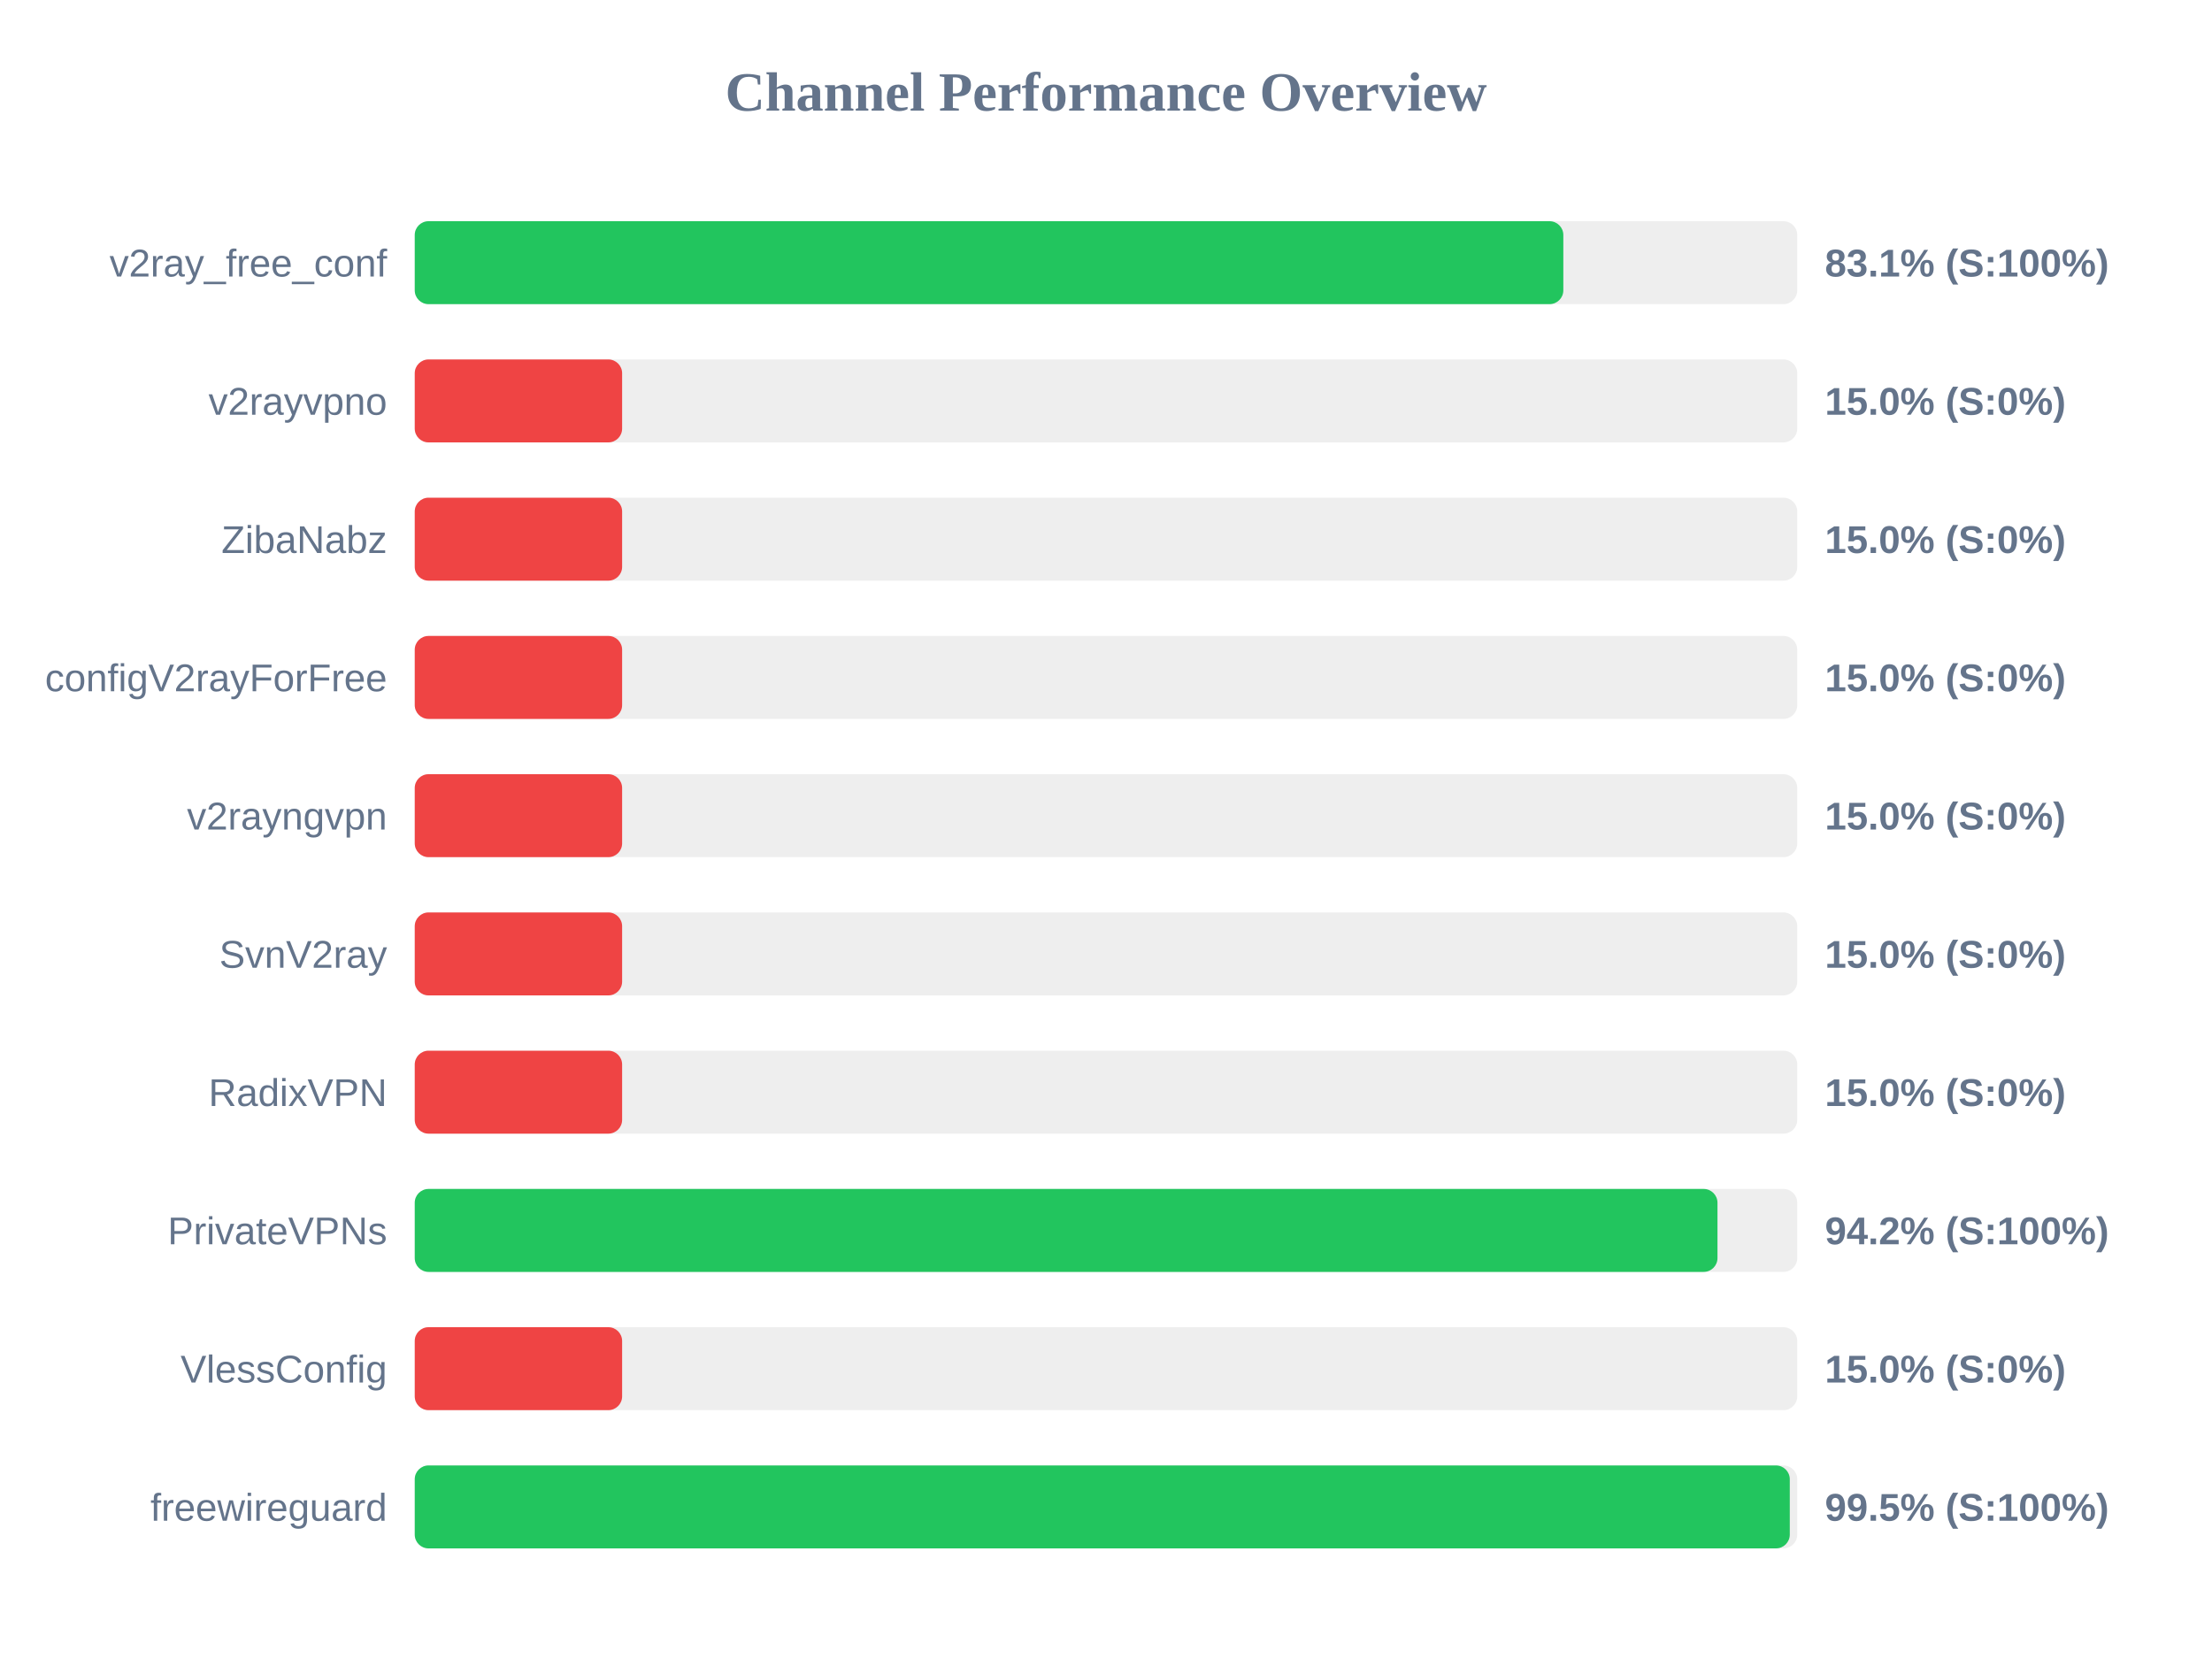
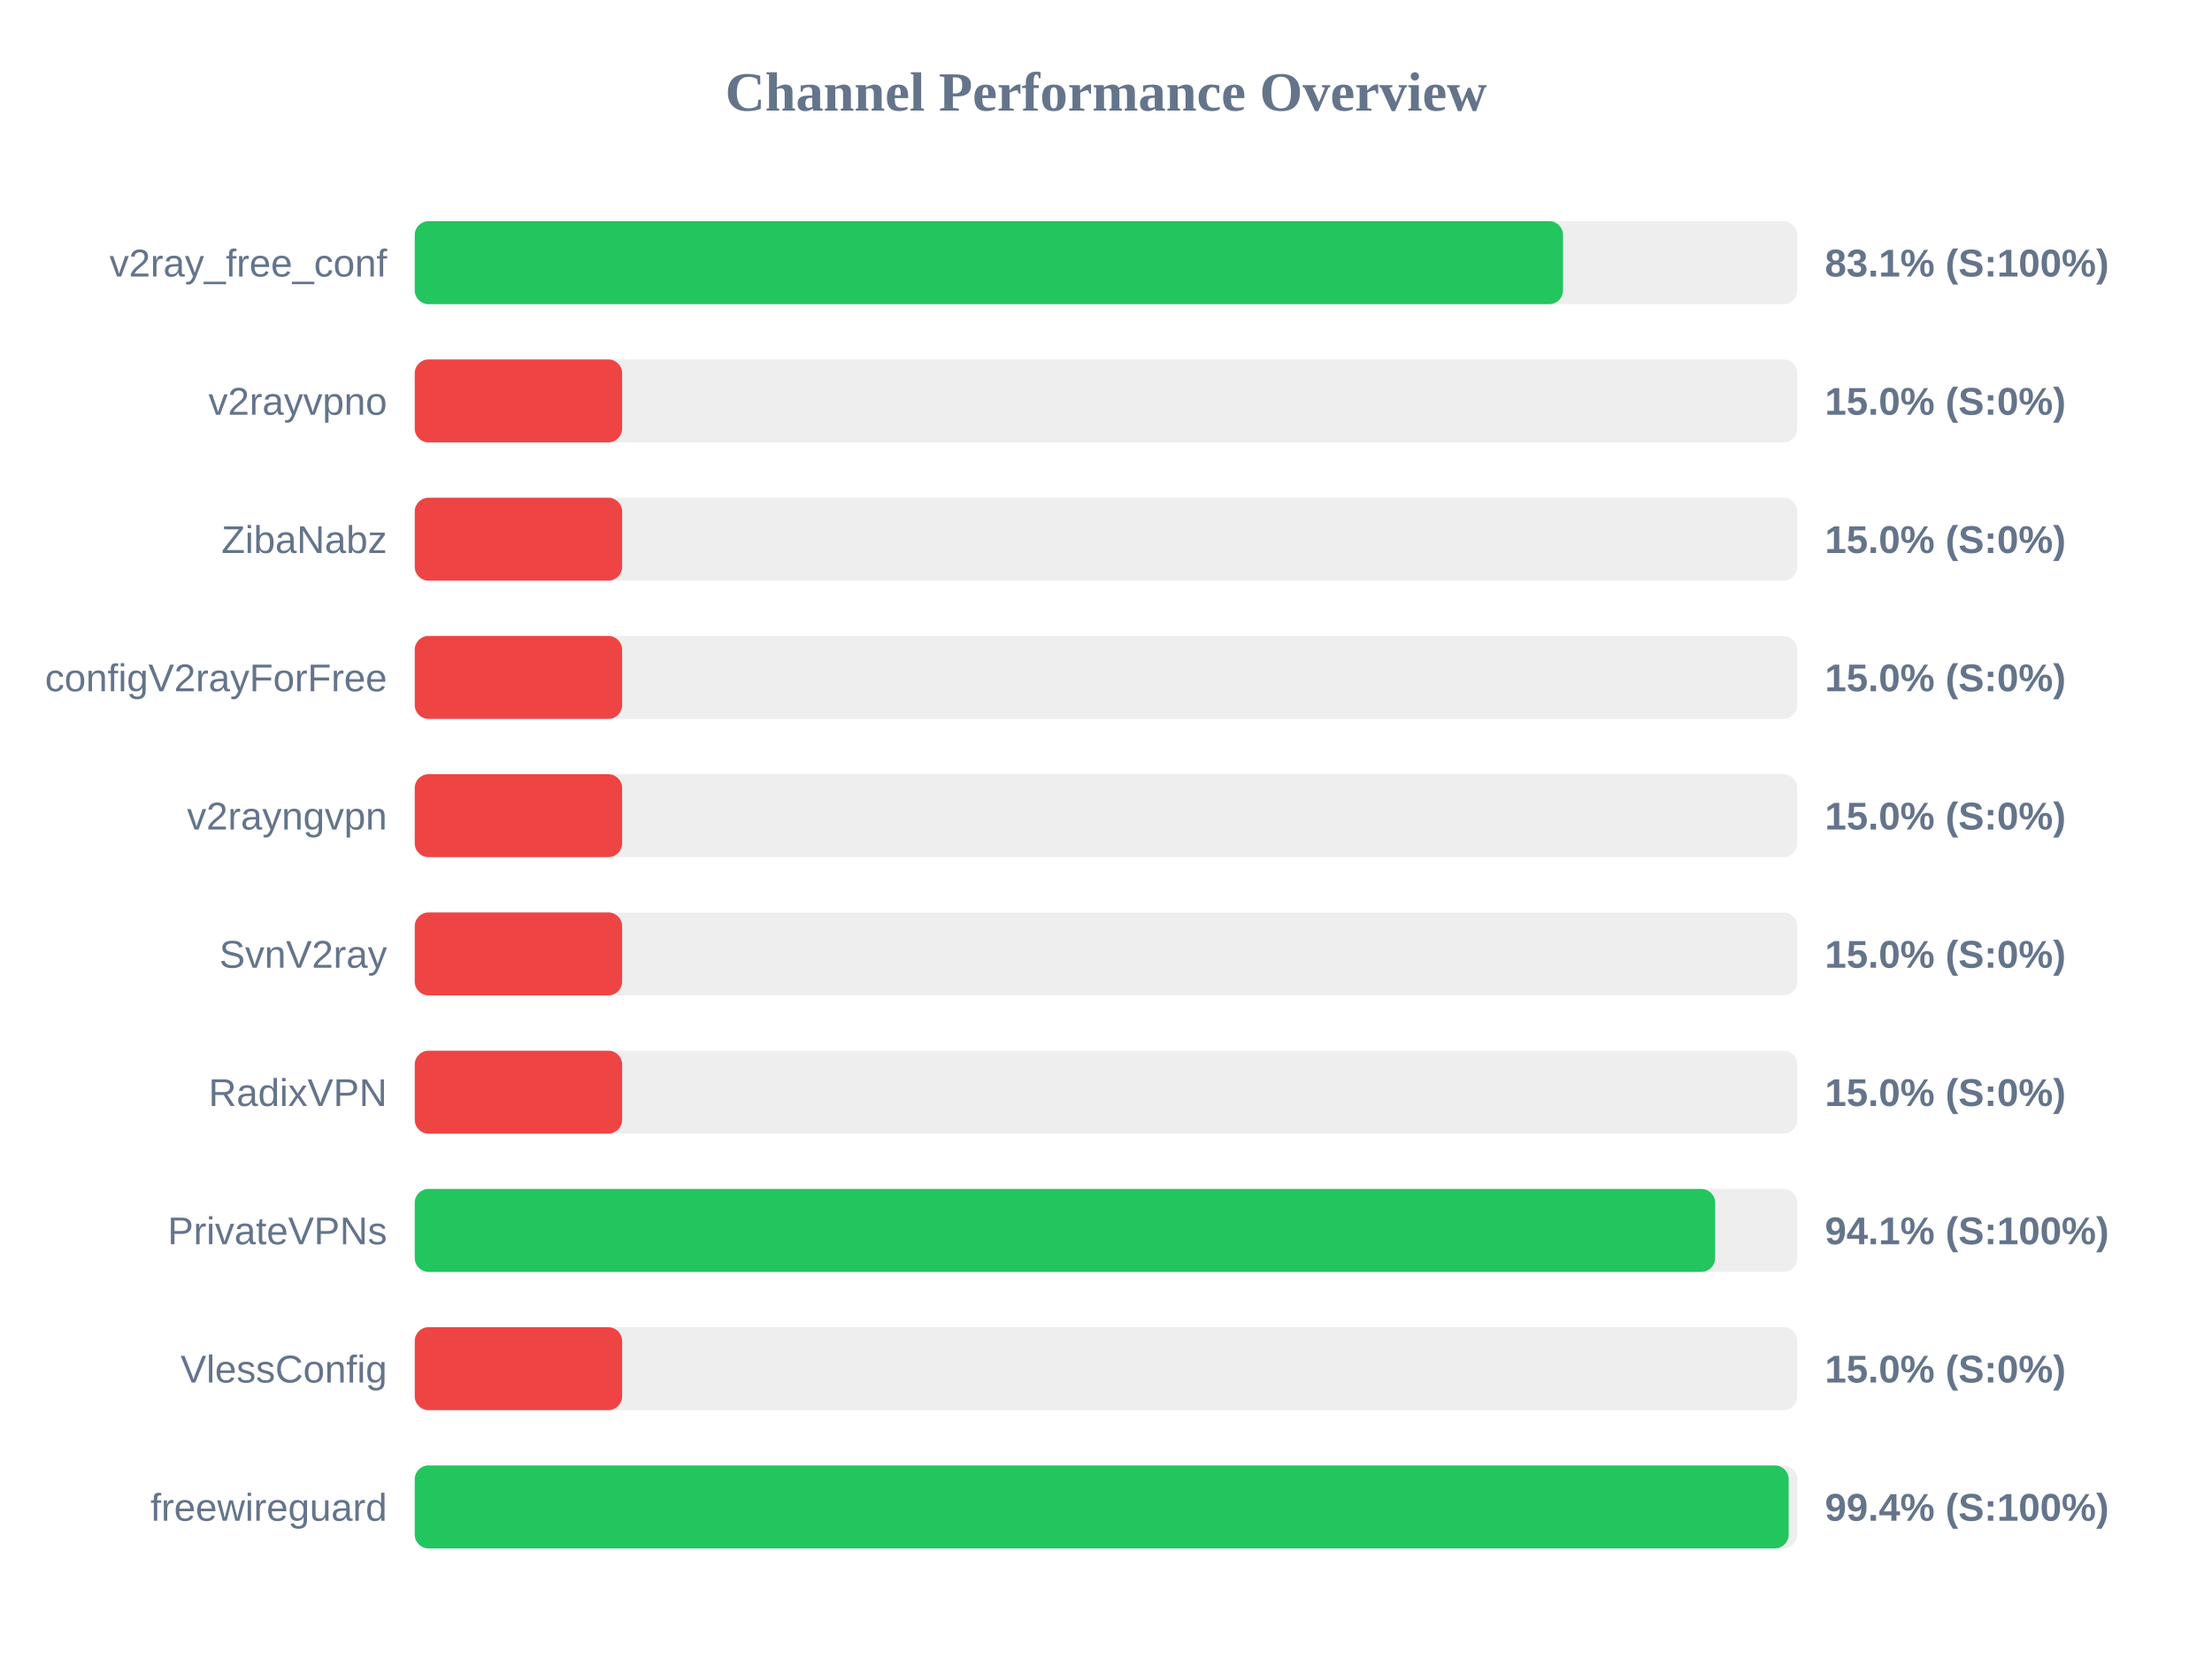
<svg xmlns="http://www.w3.org/2000/svg" width="800" height="600" version="1.1">
  <style>
        .row { font: 14px Arial; fill: #64748b; }
        .score { font: bold 14px Arial; fill: #64748b; }
    </style>
  <text x="400" y="40" text-anchor="middle" font-size="20px" font-weight="bold" fill="#64748b">Channel Performance Overview</text>
  <rect x="150" y="80" width="500" height="30" fill="#eee" rx="5" />
-   <rect x="150" y="80" width="415.4" height="30" fill="#22c55e" rx="5" />
+   <rect x="150" y="80" width="415.3" height="30" fill="#22c55e" rx="5" />
  <text x="140" y="100" text-anchor="end" class="row">v2ray_free_conf</text>
  <text x="660" y="100" text-anchor="start" class="score">83.1% (S:100%)</text>
  <rect x="150" y="130" width="500" height="30" fill="#eee" rx="5" />
  <rect x="150" y="130" width="75.0" height="30" fill="#ef4444" rx="5" />
  <text x="140" y="150" text-anchor="end" class="row">v2rayvpno</text>
  <text x="660" y="150" text-anchor="start" class="score">15.0% (S:0%)</text>
  <rect x="150" y="180" width="500" height="30" fill="#eee" rx="5" />
  <rect x="150" y="180" width="75.0" height="30" fill="#ef4444" rx="5" />
  <text x="140" y="200" text-anchor="end" class="row">ZibaNabz</text>
  <text x="660" y="200" text-anchor="start" class="score">15.0% (S:0%)</text>
  <rect x="150" y="230" width="500" height="30" fill="#eee" rx="5" />
  <rect x="150" y="230" width="75.0" height="30" fill="#ef4444" rx="5" />
  <text x="140" y="250" text-anchor="end" class="row">configV2rayForFree</text>
  <text x="660" y="250" text-anchor="start" class="score">15.0% (S:0%)</text>
  <rect x="150" y="280" width="500" height="30" fill="#eee" rx="5" />
  <rect x="150" y="280" width="75.0" height="30" fill="#ef4444" rx="5" />
  <text x="140" y="300" text-anchor="end" class="row">v2rayngvpn</text>
  <text x="660" y="300" text-anchor="start" class="score">15.0% (S:0%)</text>
  <rect x="150" y="330" width="500" height="30" fill="#eee" rx="5" />
  <rect x="150" y="330" width="75.0" height="30" fill="#ef4444" rx="5" />
  <text x="140" y="350" text-anchor="end" class="row">SvnV2ray</text>
  <text x="660" y="350" text-anchor="start" class="score">15.0% (S:0%)</text>
  <rect x="150" y="380" width="500" height="30" fill="#eee" rx="5" />
  <rect x="150" y="380" width="75.0" height="30" fill="#ef4444" rx="5" />
  <text x="140" y="400" text-anchor="end" class="row">RadixVPN</text>
  <text x="660" y="400" text-anchor="start" class="score">15.0% (S:0%)</text>
  <rect x="150" y="430" width="500" height="30" fill="#eee" rx="5" />
-   <rect x="150" y="430" width="471.15" height="30" fill="#22c55e" rx="5" />
+   <rect x="150" y="430" width="470.3" height="30" fill="#22c55e" rx="5" />
  <text x="140" y="450" text-anchor="end" class="row">PrivateVPNs</text>
-   <text x="660" y="450" text-anchor="start" class="score">94.2% (S:100%)</text>
+   <text x="660" y="450" text-anchor="start" class="score">94.1% (S:100%)</text>
  <rect x="150" y="480" width="500" height="30" fill="#eee" rx="5" />
  <rect x="150" y="480" width="75.0" height="30" fill="#ef4444" rx="5" />
  <text x="140" y="500" text-anchor="end" class="row">VlessConfig</text>
  <text x="660" y="500" text-anchor="start" class="score">15.0% (S:0%)</text>
  <rect x="150" y="530" width="500" height="30" fill="#eee" rx="5" />
-   <rect x="150" y="530" width="497.3" height="30" fill="#22c55e" rx="5" />
+   <rect x="150" y="530" width="496.9" height="30" fill="#22c55e" rx="5" />
  <text x="140" y="550" text-anchor="end" class="row">freewireguard</text>
-   <text x="660" y="550" text-anchor="start" class="score">99.5% (S:100%)</text>
+   <text x="660" y="550" text-anchor="start" class="score">99.4% (S:100%)</text>
</svg>
